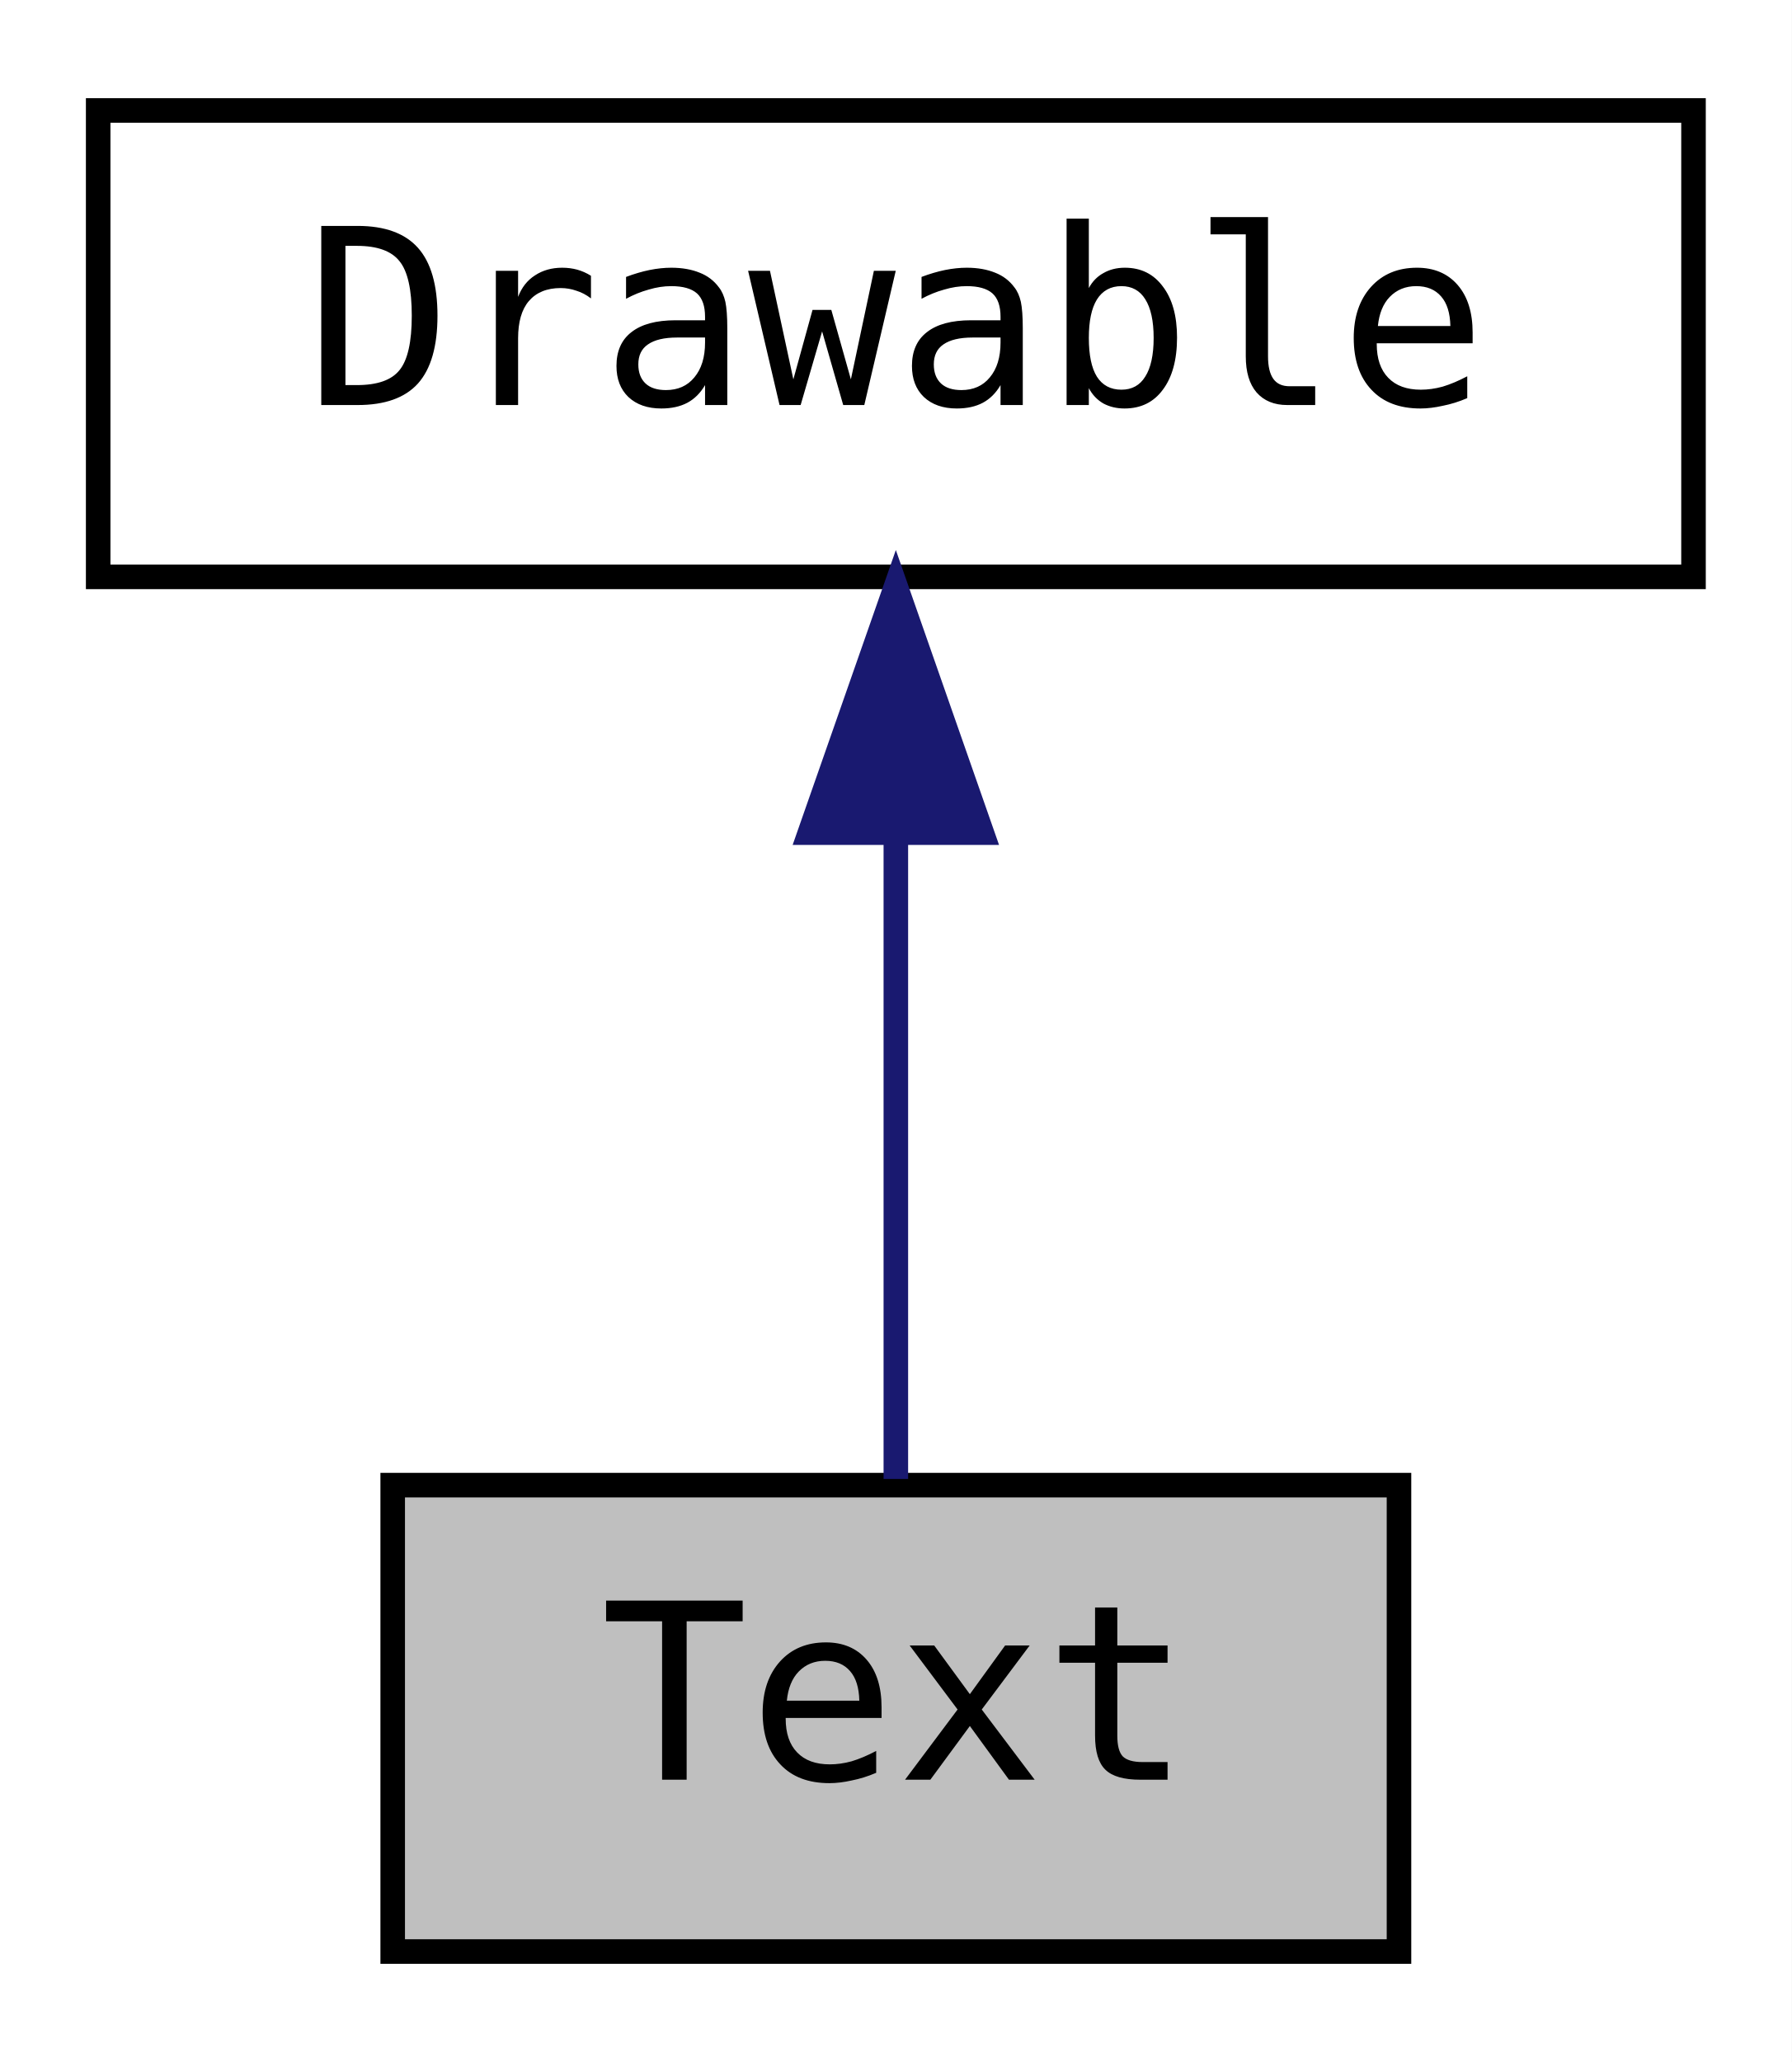
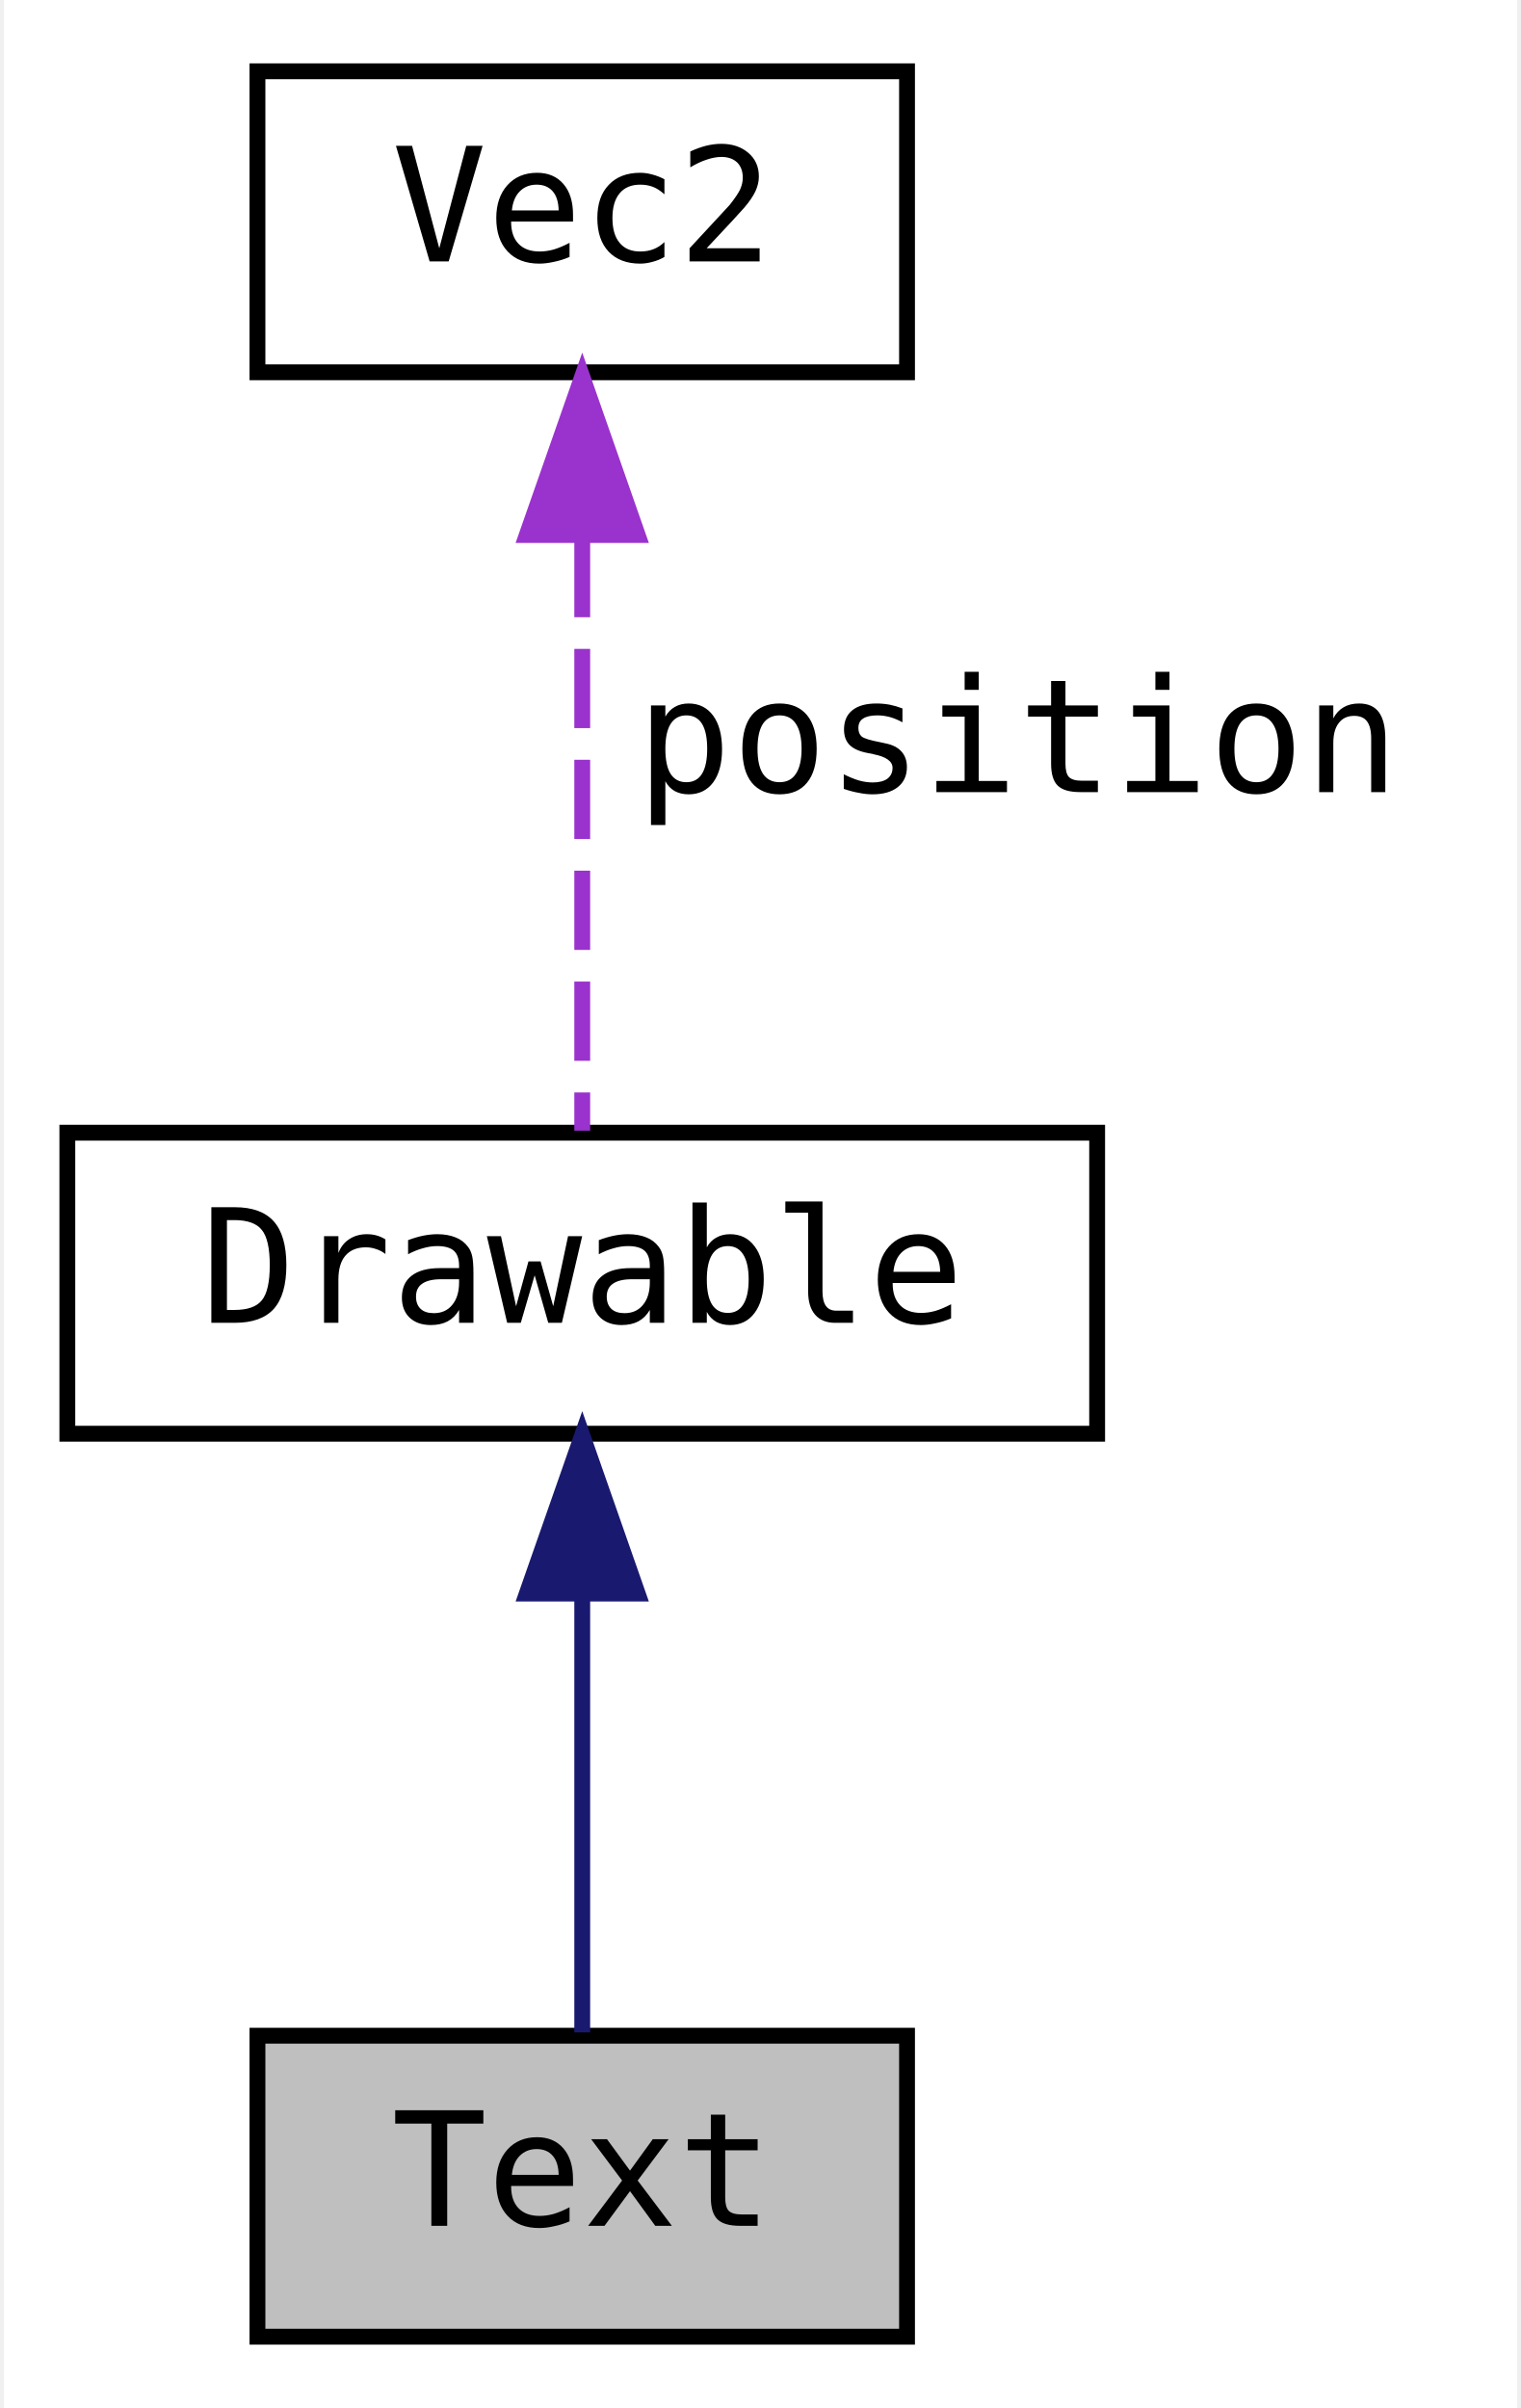
- <svg xmlns="http://www.w3.org/2000/svg" xmlns:xlink="http://www.w3.org/1999/xlink" width="73pt" height="84pt" viewBox="0.00 0.00 73.00 84.00">
-   <g id="graph0" class="graph" transform="scale(1 1) rotate(0) translate(4 80)">
-     <polygon fill="white" stroke="transparent" points="-4,4 -4,-80 69,-80 69,4 -4,4" />
+ <svg xmlns="http://www.w3.org/2000/svg" xmlns:xlink="http://www.w3.org/1999/xlink" width="96pt" height="152pt" viewBox="0.00 0.00 95.50 152.00">
+   <g id="graph0" class="graph" transform="scale(1 1) rotate(0) translate(4 148)">
+     <polygon fill="white" stroke="transparent" points="-4,4 -4,-148 91.5,-148 91.5,4 -4,4" />
    <g id="node1" class="node">
      <g id="a_node1">
        <a xlink:title="Rectangle shaped text block.">
          <polygon fill="#bfbfbf" stroke="black" points="12,-0.5 12,-19.5 53,-19.5 53,-0.5 12,-0.5" />
          <text text-anchor="middle" x="32.5" y="-7.5" font-family="'Consolas',monospace" font-size="10.00">Text</text>
        </a>
      </g>
    </g>
    <g id="node2" class="node">
      <g id="a_node2">
        <a xlink:href="classjngl_1_1Drawable.html" target="_top" xlink:title="Base class for drawable objects with a position and a rectangle size.">
-           <polygon fill="white" stroke="black" points="0,-56.5 0,-75.5 65,-75.5 65,-56.5 0,-56.5" />
-           <text text-anchor="middle" x="32.5" y="-63.5" font-family="'Consolas',monospace" font-size="10.00">Drawable</text>
+           <polygon fill="white" stroke="black" points="0,-57.5 0,-76.5 65,-76.5 65,-57.5 0,-57.5" />
+           <text text-anchor="middle" x="32.5" y="-64.5" font-family="'Consolas',monospace" font-size="10.00">Drawable</text>
        </a>
      </g>
    </g>
    <g id="edge1" class="edge">
-       <path fill="none" stroke="midnightblue" d="M32.5,-45.8C32.5,-36.91 32.5,-26.78 32.5,-19.75" />
-       <polygon fill="midnightblue" stroke="midnightblue" points="29,-46.08 32.5,-56.08 36,-46.08 29,-46.08" />
+       <path fill="none" stroke="midnightblue" d="M32.5,-47.12C32.5,-37.82 32.5,-27.06 32.5,-19.71" />
+       <polygon fill="midnightblue" stroke="midnightblue" points="29,-47.41 32.5,-57.41 36,-47.41 29,-47.41" />
+     </g>
+     <g id="node3" class="node">
+       <g id="a_node3">
+         <a xlink:href="classjngl_1_1Vec2.html" target="_top" xlink:title="Two-dimensional vector.">
+           <polygon fill="white" stroke="black" points="12,-124.5 12,-143.5 53,-143.5 53,-124.5 12,-124.5" />
+           <text text-anchor="middle" x="32.5" y="-131.5" font-family="'Consolas',monospace" font-size="10.00">Vec2</text>
+         </a>
+       </g>
+     </g>
+     <g id="edge2" class="edge">
+       <path fill="none" stroke="#9a32cd" stroke-dasharray="5,2" d="M32.5,-114.04C32.5,-101.67 32.5,-86.12 32.5,-76.63" />
+       <polygon fill="#9a32cd" stroke="#9a32cd" points="29,-114.23 32.5,-124.23 36,-114.23 29,-114.23" />
+       <text text-anchor="middle" x="60" y="-98" font-family="'Consolas',monospace" font-size="10.00"> position</text>
    </g>
  </g>
</svg>
